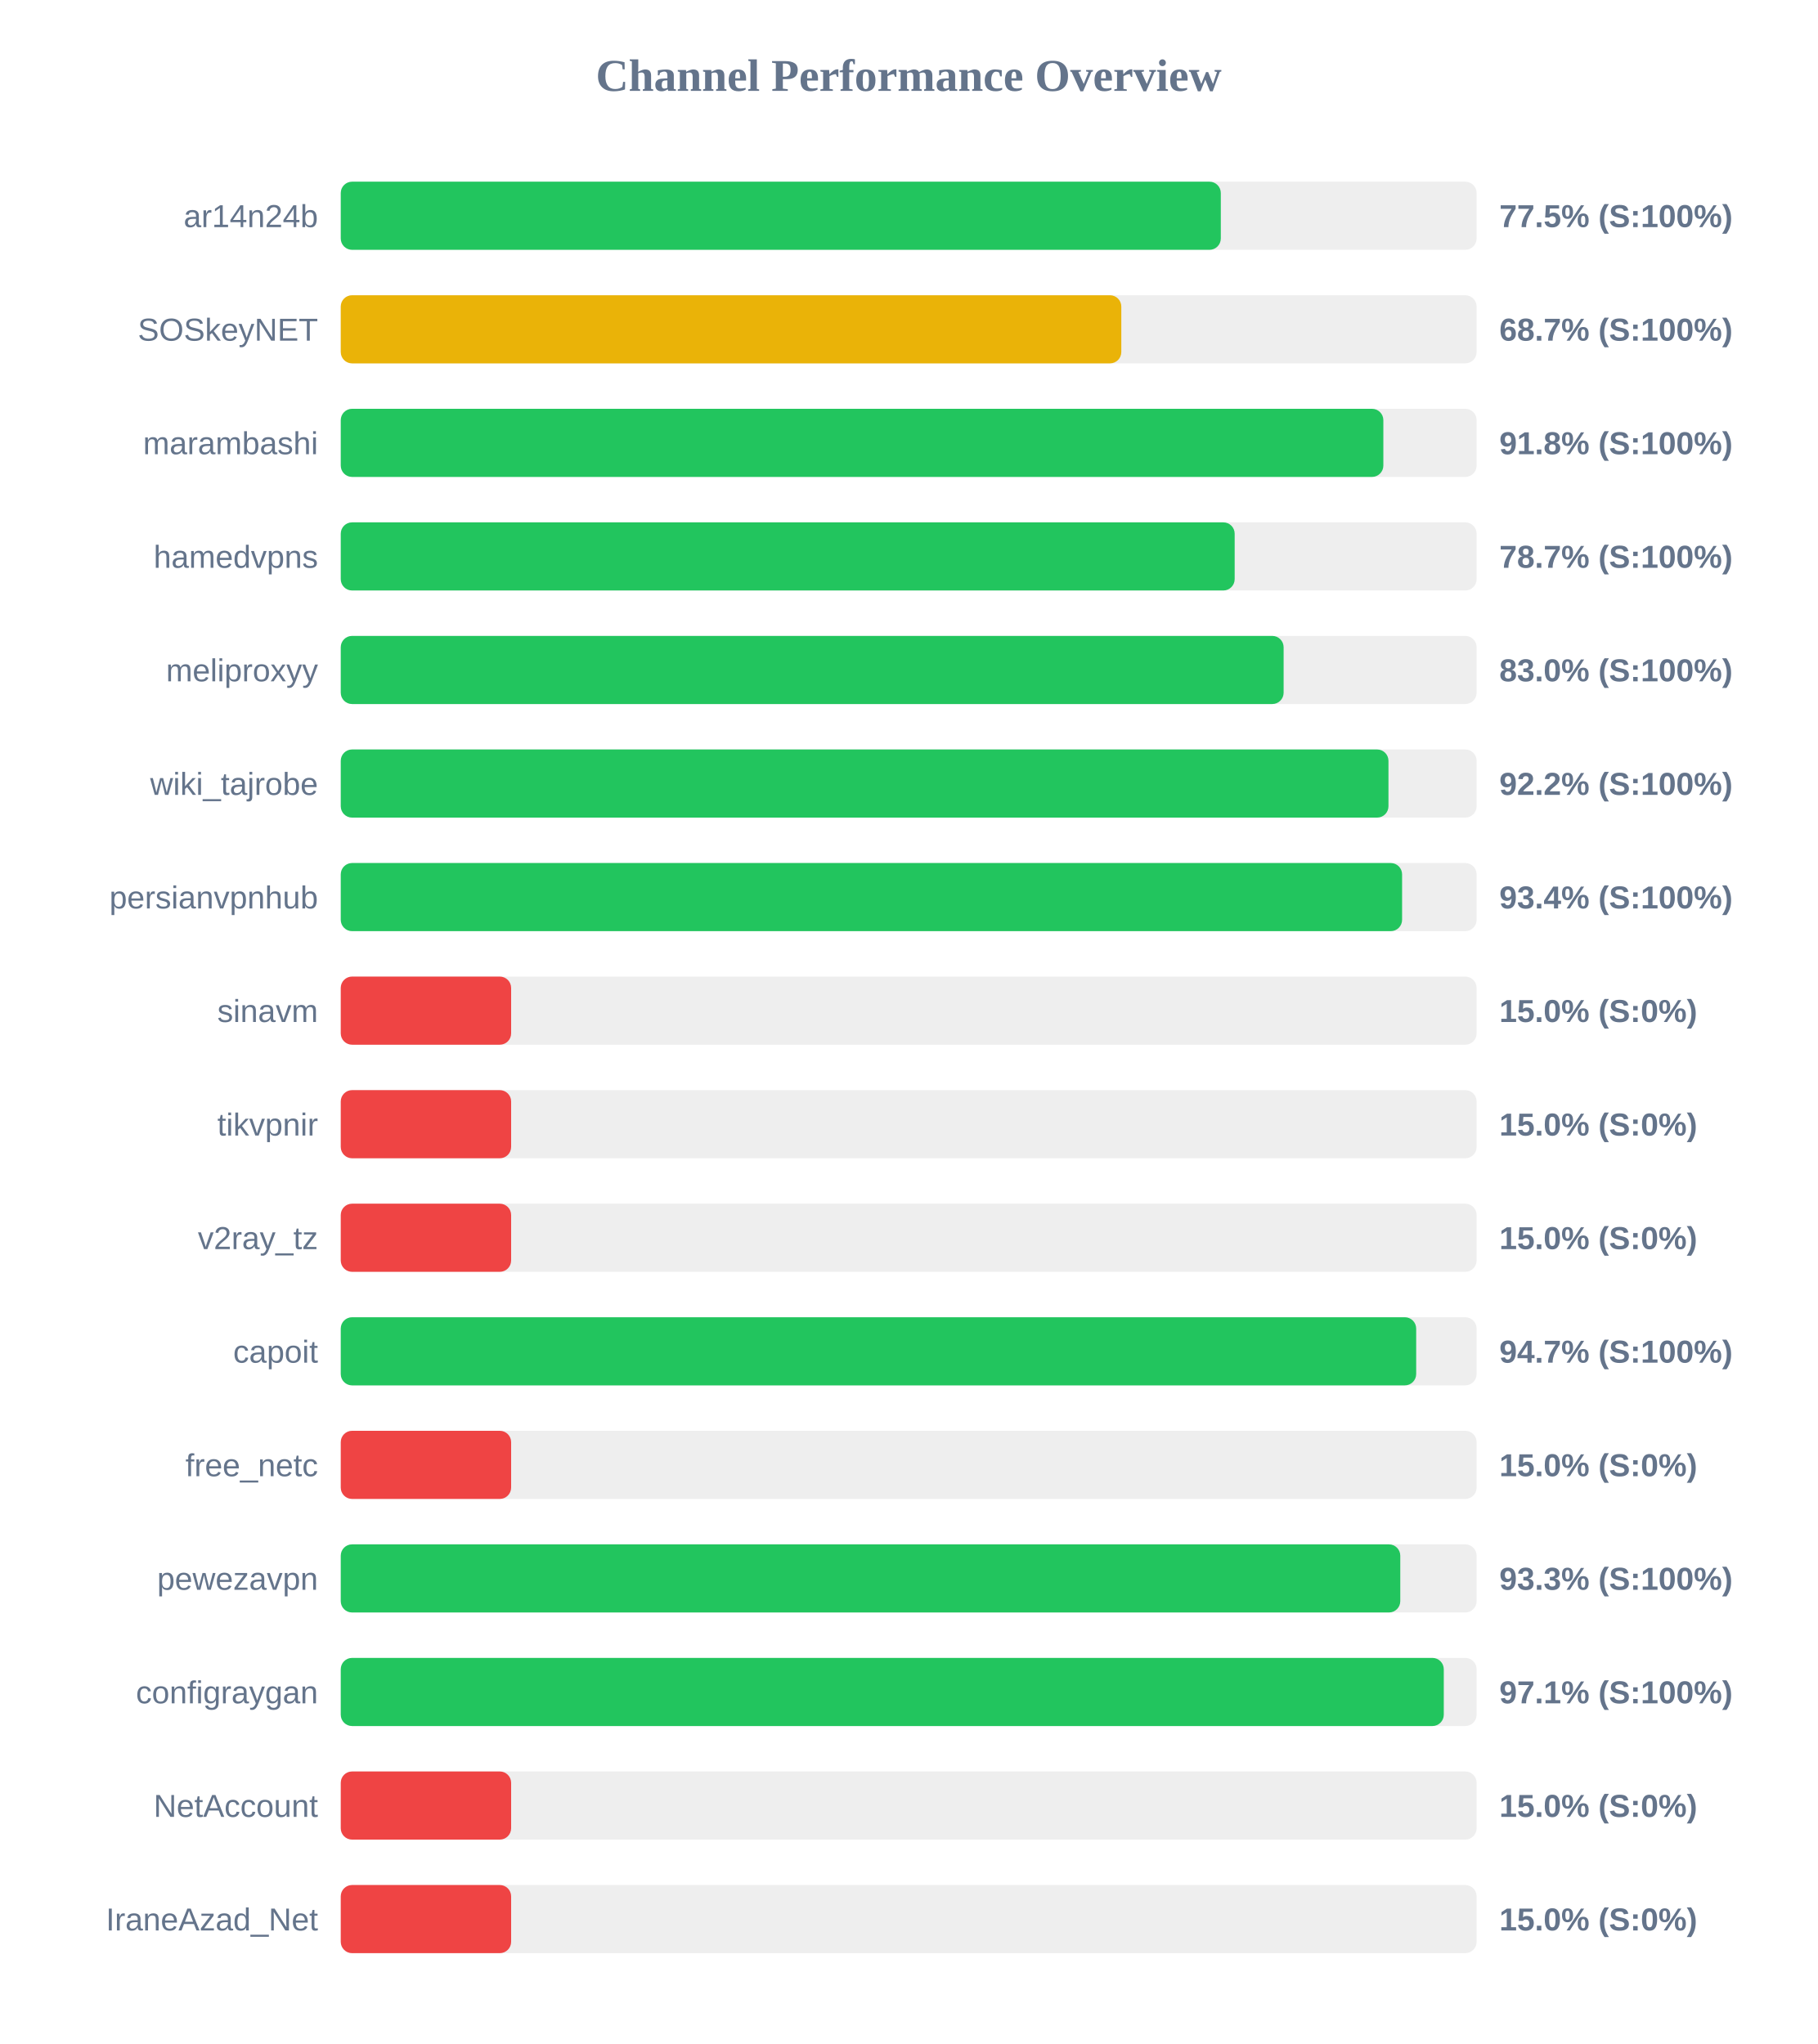
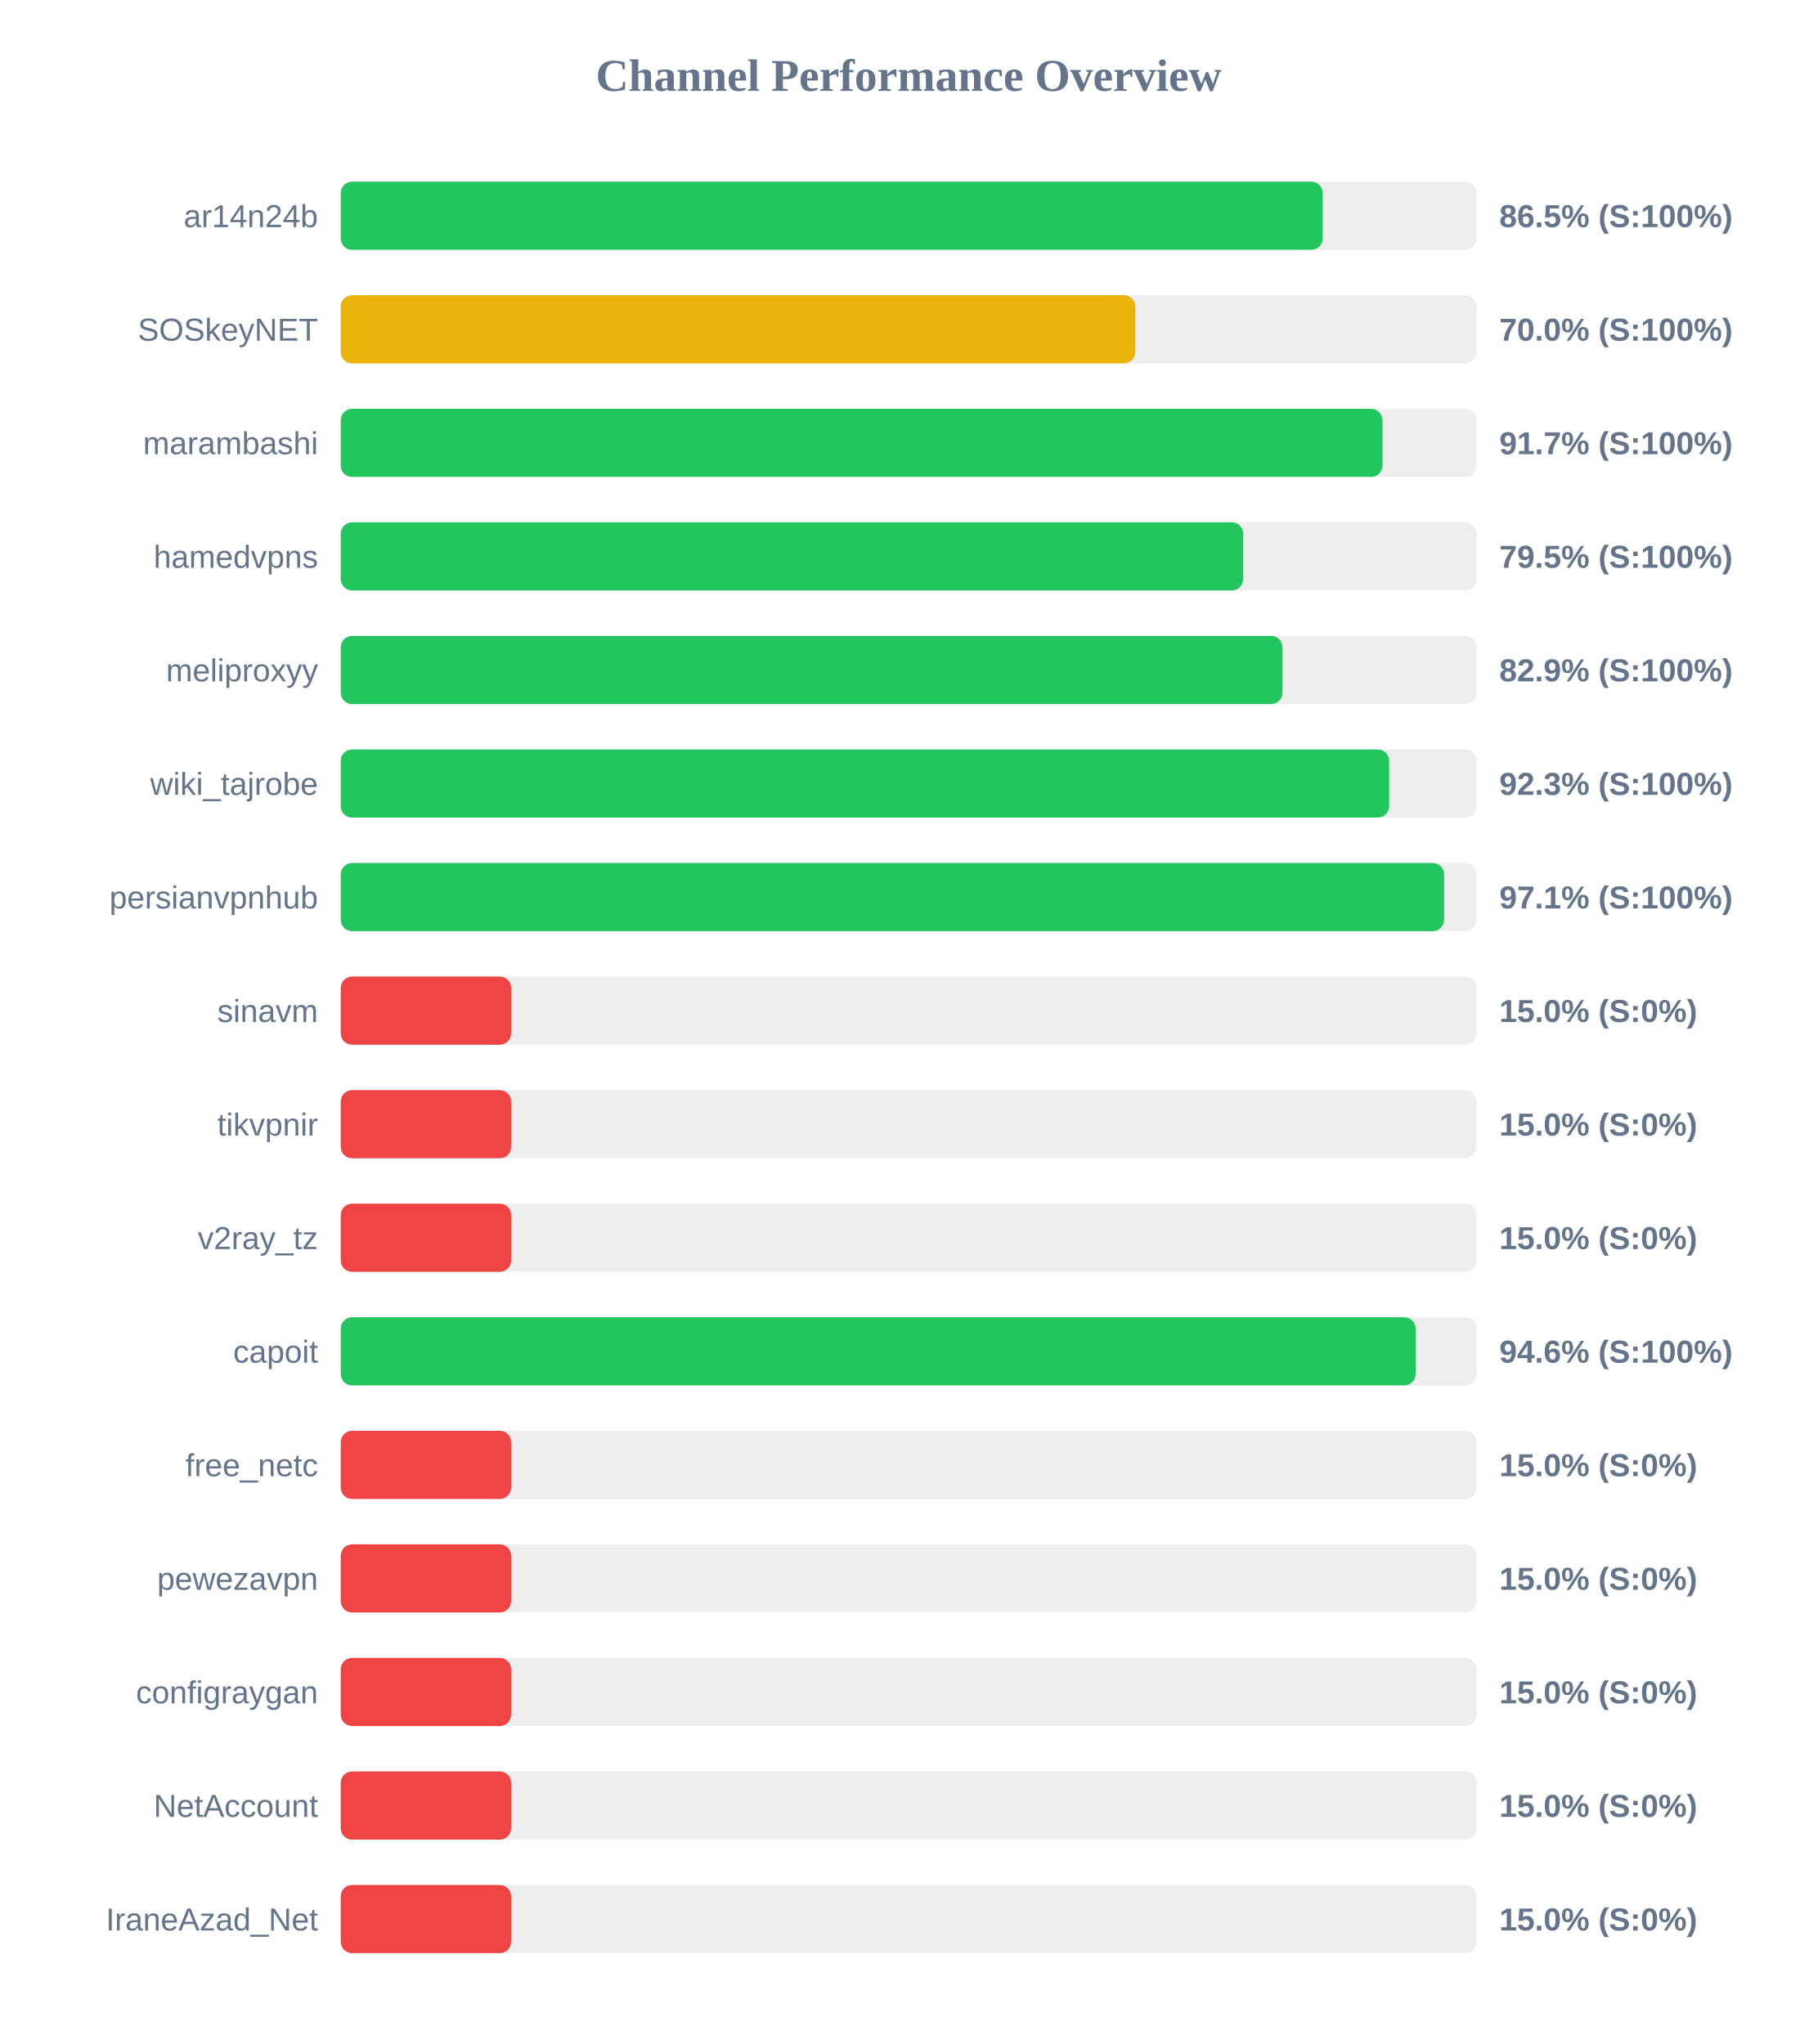
<svg xmlns="http://www.w3.org/2000/svg" width="800" height="900" version="1.1">
  <style>
        .row { font: 14px Arial; fill: #64748b; }
        .score { font: bold 14px Arial; fill: #64748b; }
    </style>
  <text x="400" y="40" text-anchor="middle" font-size="20px" font-weight="bold" fill="#64748b">Channel Performance Overview</text>
  <rect x="150" y="80" width="500" height="30" fill="#eee" rx="5" />
-   <rect x="150" y="80" width="387.4" height="30" fill="#22c55e" rx="5" />
+   <rect x="150" y="80" width="432.25" height="30" fill="#22c55e" rx="5" />
  <text x="140" y="100" text-anchor="end" class="row">ar14n24b</text>
-   <text x="660" y="100" text-anchor="start" class="score">77.5% (S:100%)</text>
+   <text x="660" y="100" text-anchor="start" class="score">86.5% (S:100%)</text>
  <rect x="150" y="130" width="500" height="30" fill="#eee" rx="5" />
-   <rect x="150" y="130" width="343.6" height="30" fill="#eab308" rx="5" />
+   <rect x="150" y="130" width="349.75" height="30" fill="#eab308" rx="5" />
  <text x="140" y="150" text-anchor="end" class="row">SOSkeyNET</text>
-   <text x="660" y="150" text-anchor="start" class="score">68.7% (S:100%)</text>
+   <text x="660" y="150" text-anchor="start" class="score">70.0% (S:100%)</text>
  <rect x="150" y="180" width="500" height="30" fill="#eee" rx="5" />
-   <rect x="150" y="180" width="458.95" height="30" fill="#22c55e" rx="5" />
+   <rect x="150" y="180" width="458.55" height="30" fill="#22c55e" rx="5" />
  <text x="140" y="200" text-anchor="end" class="row">marambashi</text>
-   <text x="660" y="200" text-anchor="start" class="score">91.8% (S:100%)</text>
+   <text x="660" y="200" text-anchor="start" class="score">91.7% (S:100%)</text>
  <rect x="150" y="230" width="500" height="30" fill="#eee" rx="5" />
-   <rect x="150" y="230" width="393.5" height="30" fill="#22c55e" rx="5" />
+   <rect x="150" y="230" width="397.25" height="30" fill="#22c55e" rx="5" />
  <text x="140" y="250" text-anchor="end" class="row">hamedvpns</text>
-   <text x="660" y="250" text-anchor="start" class="score">78.7% (S:100%)</text>
+   <text x="660" y="250" text-anchor="start" class="score">79.5% (S:100%)</text>
  <rect x="150" y="280" width="500" height="30" fill="#eee" rx="5" />
-   <rect x="150" y="280" width="415.05" height="30" fill="#22c55e" rx="5" />
+   <rect x="150" y="280" width="414.55" height="30" fill="#22c55e" rx="5" />
  <text x="140" y="300" text-anchor="end" class="row">meliproxyy</text>
-   <text x="660" y="300" text-anchor="start" class="score">83.0% (S:100%)</text>
+   <text x="660" y="300" text-anchor="start" class="score">82.9% (S:100%)</text>
  <rect x="150" y="330" width="500" height="30" fill="#eee" rx="5" />
-   <rect x="150" y="330" width="461.2" height="30" fill="#22c55e" rx="5" />
+   <rect x="150" y="330" width="461.5" height="30" fill="#22c55e" rx="5" />
  <text x="140" y="350" text-anchor="end" class="row">wiki_tajrobe</text>
-   <text x="660" y="350" text-anchor="start" class="score">92.2% (S:100%)</text>
+   <text x="660" y="350" text-anchor="start" class="score">92.3% (S:100%)</text>
  <rect x="150" y="380" width="500" height="30" fill="#eee" rx="5" />
-   <rect x="150" y="380" width="467.2" height="30" fill="#22c55e" rx="5" />
+   <rect x="150" y="380" width="485.7" height="30" fill="#22c55e" rx="5" />
  <text x="140" y="400" text-anchor="end" class="row">persianvpnhub</text>
-   <text x="660" y="400" text-anchor="start" class="score">93.4% (S:100%)</text>
+   <text x="660" y="400" text-anchor="start" class="score">97.1% (S:100%)</text>
  <rect x="150" y="430" width="500" height="30" fill="#eee" rx="5" />
  <rect x="150" y="430" width="75.0" height="30" fill="#ef4444" rx="5" />
  <text x="140" y="450" text-anchor="end" class="row">sinavm</text>
  <text x="660" y="450" text-anchor="start" class="score">15.0% (S:0%)</text>
  <rect x="150" y="480" width="500" height="30" fill="#eee" rx="5" />
  <rect x="150" y="480" width="75.0" height="30" fill="#ef4444" rx="5" />
  <text x="140" y="500" text-anchor="end" class="row">tikvpnir</text>
  <text x="660" y="500" text-anchor="start" class="score">15.0% (S:0%)</text>
  <rect x="150" y="530" width="500" height="30" fill="#eee" rx="5" />
  <rect x="150" y="530" width="75.0" height="30" fill="#ef4444" rx="5" />
  <text x="140" y="550" text-anchor="end" class="row">v2ray_tz</text>
  <text x="660" y="550" text-anchor="start" class="score">15.0% (S:0%)</text>
  <rect x="150" y="580" width="500" height="30" fill="#eee" rx="5" />
-   <rect x="150" y="580" width="473.4" height="30" fill="#22c55e" rx="5" />
+   <rect x="150" y="580" width="473.15" height="30" fill="#22c55e" rx="5" />
  <text x="140" y="600" text-anchor="end" class="row">capoit</text>
-   <text x="660" y="600" text-anchor="start" class="score">94.7% (S:100%)</text>
+   <text x="660" y="600" text-anchor="start" class="score">94.6% (S:100%)</text>
  <rect x="150" y="630" width="500" height="30" fill="#eee" rx="5" />
  <rect x="150" y="630" width="75.0" height="30" fill="#ef4444" rx="5" />
  <text x="140" y="650" text-anchor="end" class="row">free_netc</text>
  <text x="660" y="650" text-anchor="start" class="score">15.0% (S:0%)</text>
  <rect x="150" y="680" width="500" height="30" fill="#eee" rx="5" />
-   <rect x="150" y="680" width="466.4" height="30" fill="#22c55e" rx="5" />
+   <rect x="150" y="680" width="75.0" height="30" fill="#ef4444" rx="5" />
  <text x="140" y="700" text-anchor="end" class="row">pewezavpn</text>
-   <text x="660" y="700" text-anchor="start" class="score">93.3% (S:100%)</text>
+   <text x="660" y="700" text-anchor="start" class="score">15.0% (S:0%)</text>
  <rect x="150" y="730" width="500" height="30" fill="#eee" rx="5" />
-   <rect x="150" y="730" width="485.55" height="30" fill="#22c55e" rx="5" />
+   <rect x="150" y="730" width="75.0" height="30" fill="#ef4444" rx="5" />
  <text x="140" y="750" text-anchor="end" class="row">configraygan</text>
-   <text x="660" y="750" text-anchor="start" class="score">97.1% (S:100%)</text>
+   <text x="660" y="750" text-anchor="start" class="score">15.0% (S:0%)</text>
  <rect x="150" y="780" width="500" height="30" fill="#eee" rx="5" />
  <rect x="150" y="780" width="75.0" height="30" fill="#ef4444" rx="5" />
  <text x="140" y="800" text-anchor="end" class="row">NetAccount</text>
  <text x="660" y="800" text-anchor="start" class="score">15.0% (S:0%)</text>
  <rect x="150" y="830" width="500" height="30" fill="#eee" rx="5" />
  <rect x="150" y="830" width="75.0" height="30" fill="#ef4444" rx="5" />
  <text x="140" y="850" text-anchor="end" class="row">IraneAzad_Net</text>
  <text x="660" y="850" text-anchor="start" class="score">15.0% (S:0%)</text>
</svg>
